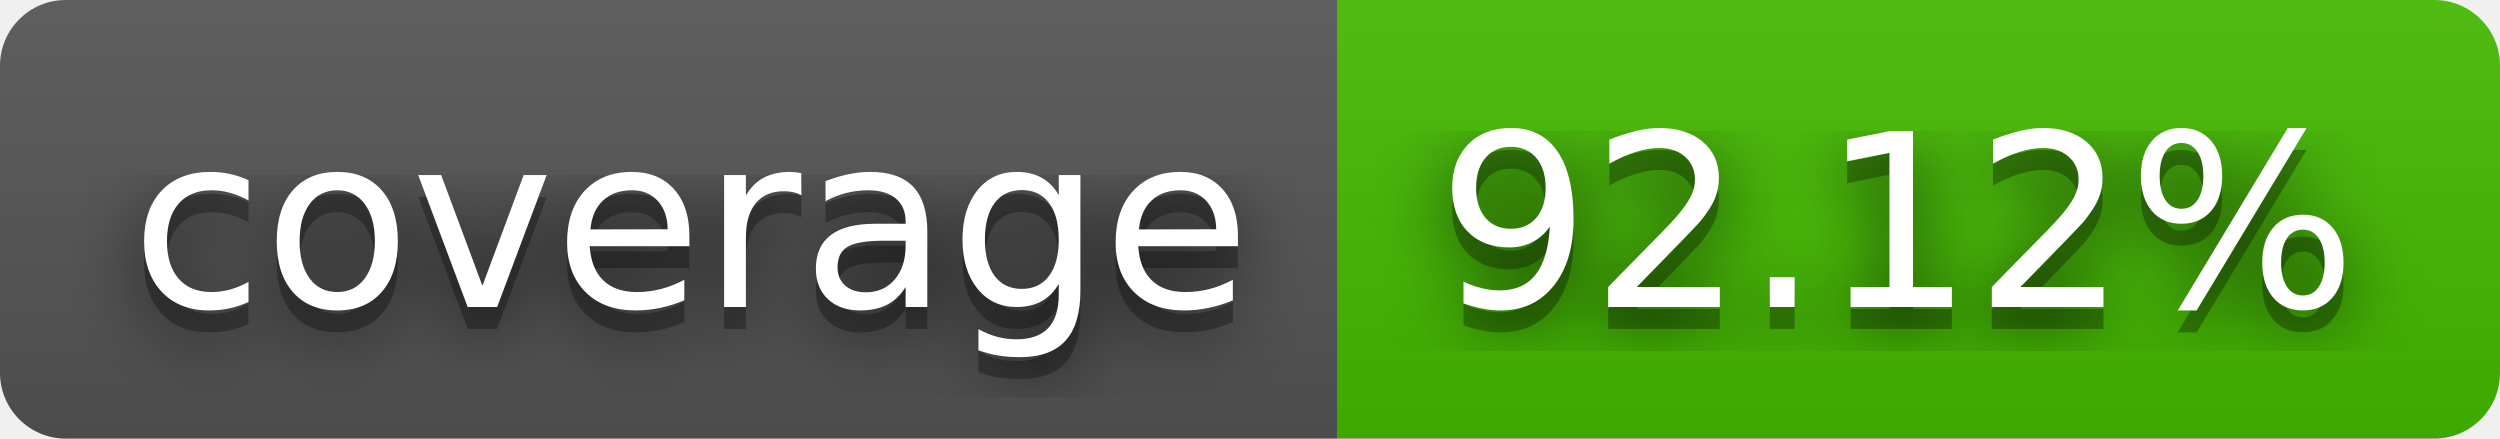
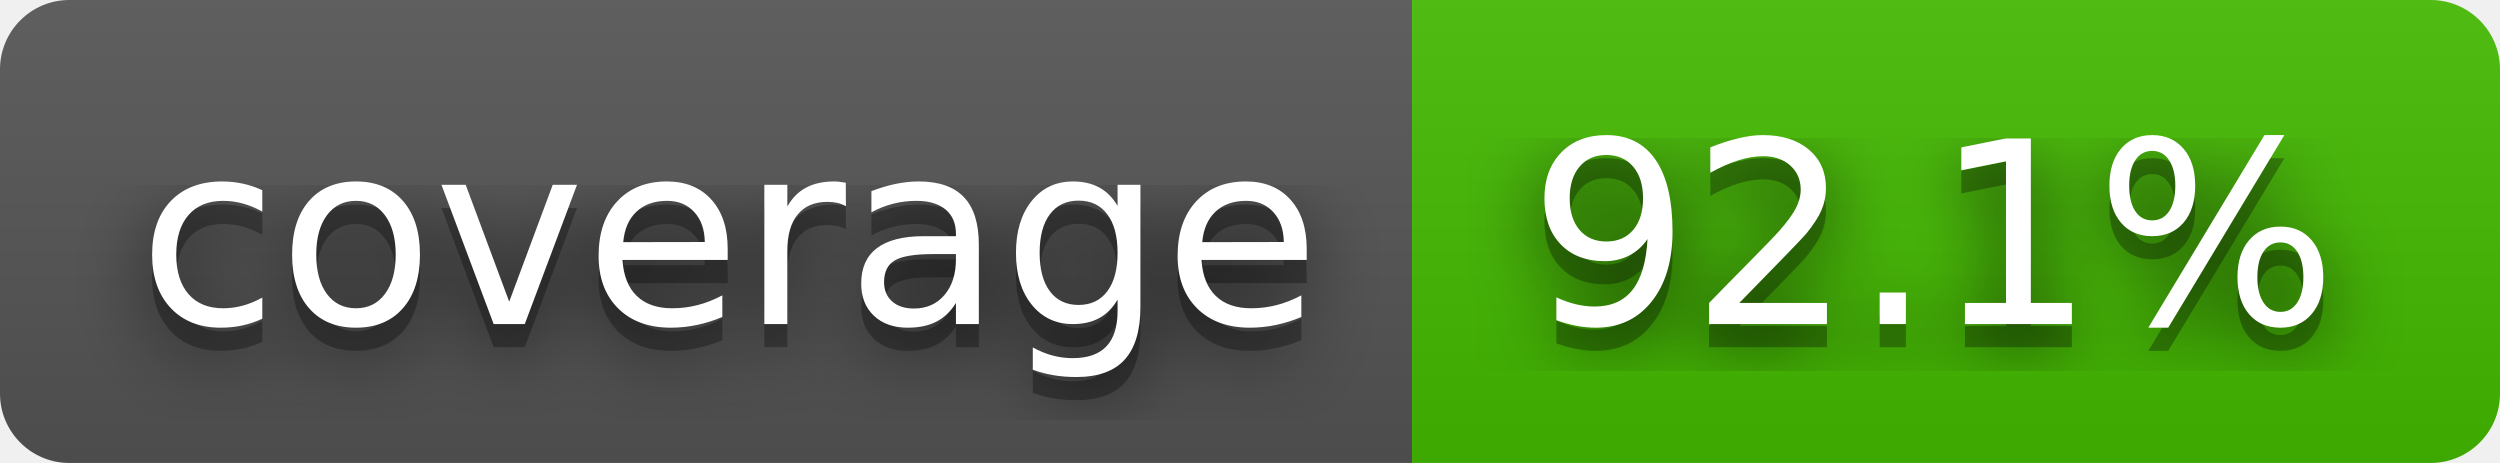
- <svg xmlns="http://www.w3.org/2000/svg" width="114" height="20" role="img" aria-label="coverage: 92.12%">
+ <svg xmlns="http://www.w3.org/2000/svg" width="108" height="20" role="img" aria-label="coverage: 92.1%">
  <filter id="blur">
    <feGaussianBlur stdDeviation="16" />
  </filter>
  <linearGradient id="s" x2="0" y2="100%">
    <stop offset="0" stop-color="#bbb" stop-opacity=".1" />
    <stop offset="1" stop-opacity=".1" />
  </linearGradient>
  <clipPath id="r">
-     <rect width="114" height="20" rx="3" />
+     <rect width="108" height="20" rx="3" />
  </clipPath>
  <g clip-path="url(#r)">
    <rect width="61" height="20" fill="#555" />
-     <rect x="61" width="53" height="20" fill="#4b0" />
-     <rect width="114" height="20" fill="url(#s)" />
+     <rect x="61" width="47" height="20" fill="#4b0" />
+     <rect width="108" height="20" fill="url(#s)" />
  </g>
  <g fill="#fff" text-anchor="middle" font-family="Verdana,Geneva,DejaVu Sans,sans-serif" text-rendering="geometricPrecision" font-size="110">
    <g transform="scale(.1)">
      <g aria-hidden="true" fill="#010101">
        <text x="315" y="150" fill-opacity=".8" filter="url(#blur)" textLength="510">coverage</text>
        <text x="315" y="150" fill-opacity=".3" textLength="510">coverage</text>
      </g>
      <text x="315" y="140" textLength="510">coverage</text>
    </g>
    <g transform="scale(.1)">
      <g aria-hidden="true" fill="#010101">
-         <text x="865" y="150" fill-opacity=".8" filter="url(#blur)" textLength="430">92.12%</text>
-         <text x="865" y="150" fill-opacity=".3" textLength="430">92.12%</text>
+         <text x="835" y="150" fill-opacity=".8" filter="url(#blur)" textLength="370">92.1%</text>
+         <text x="835" y="150" fill-opacity=".3" textLength="370">92.1%</text>
      </g>
-       <text x="865" y="140" textLength="430">92.12%</text>
+       <text x="835" y="140" textLength="370">92.1%</text>
    </g>
  </g>
</svg>
